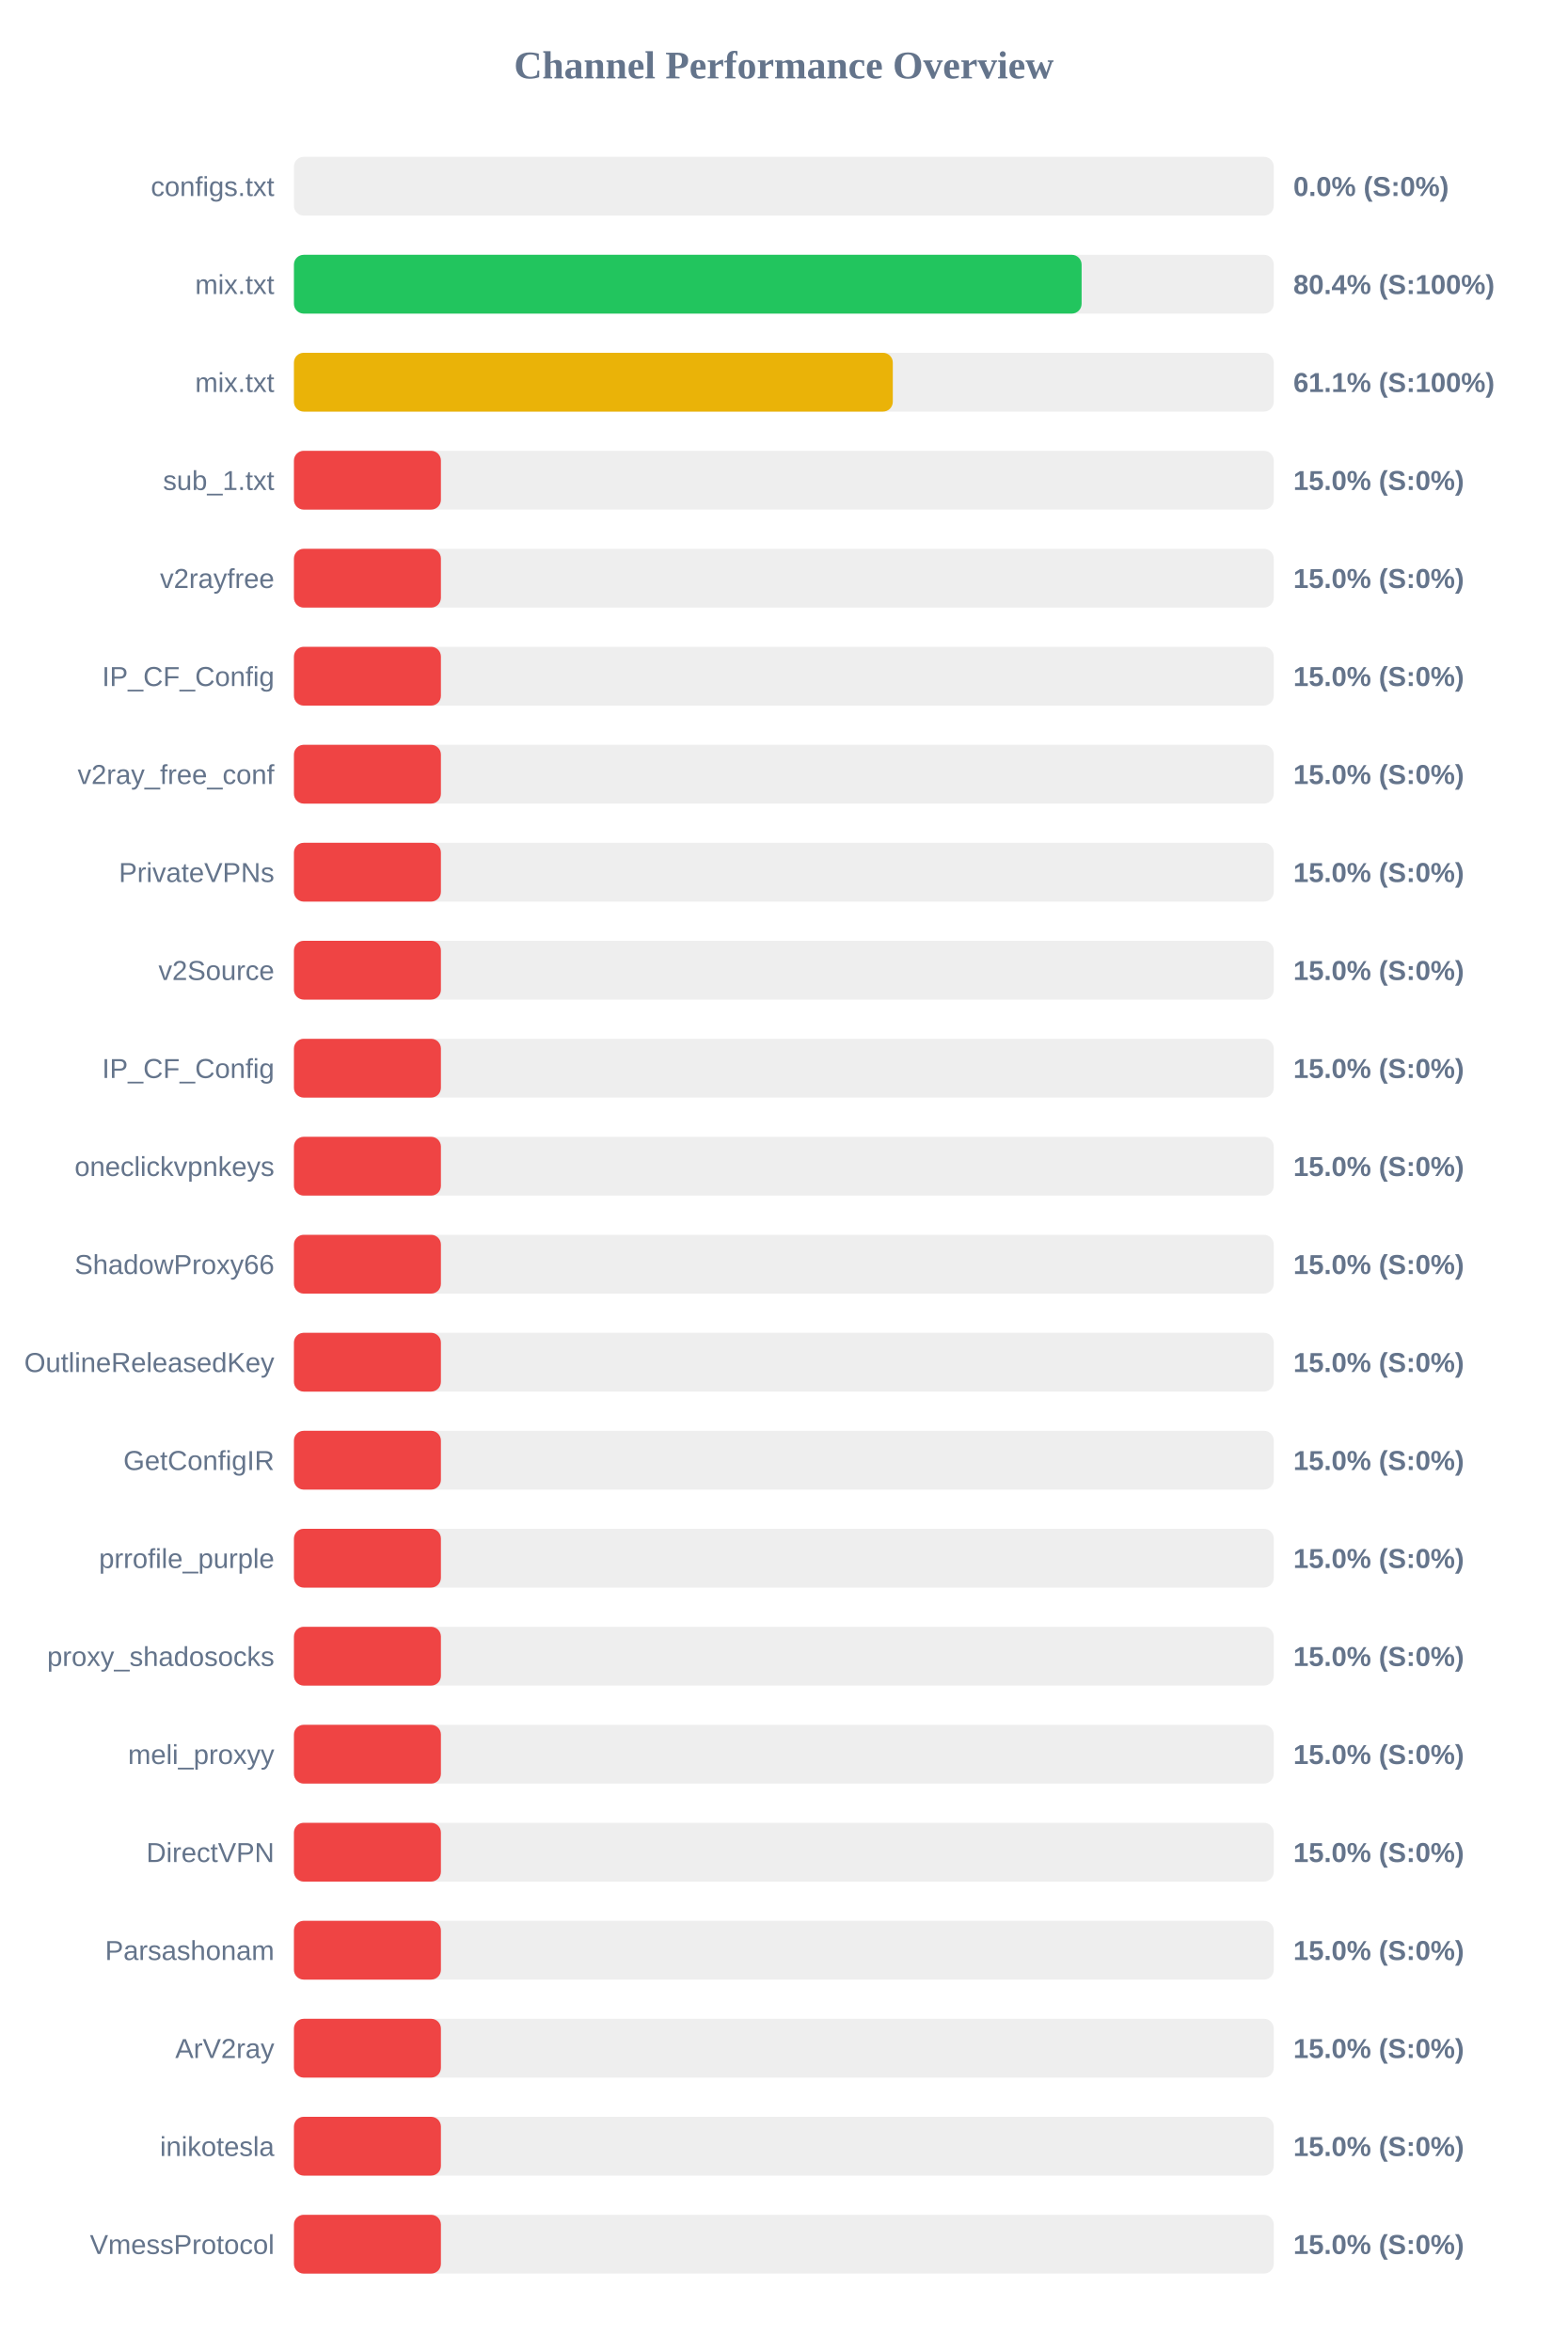
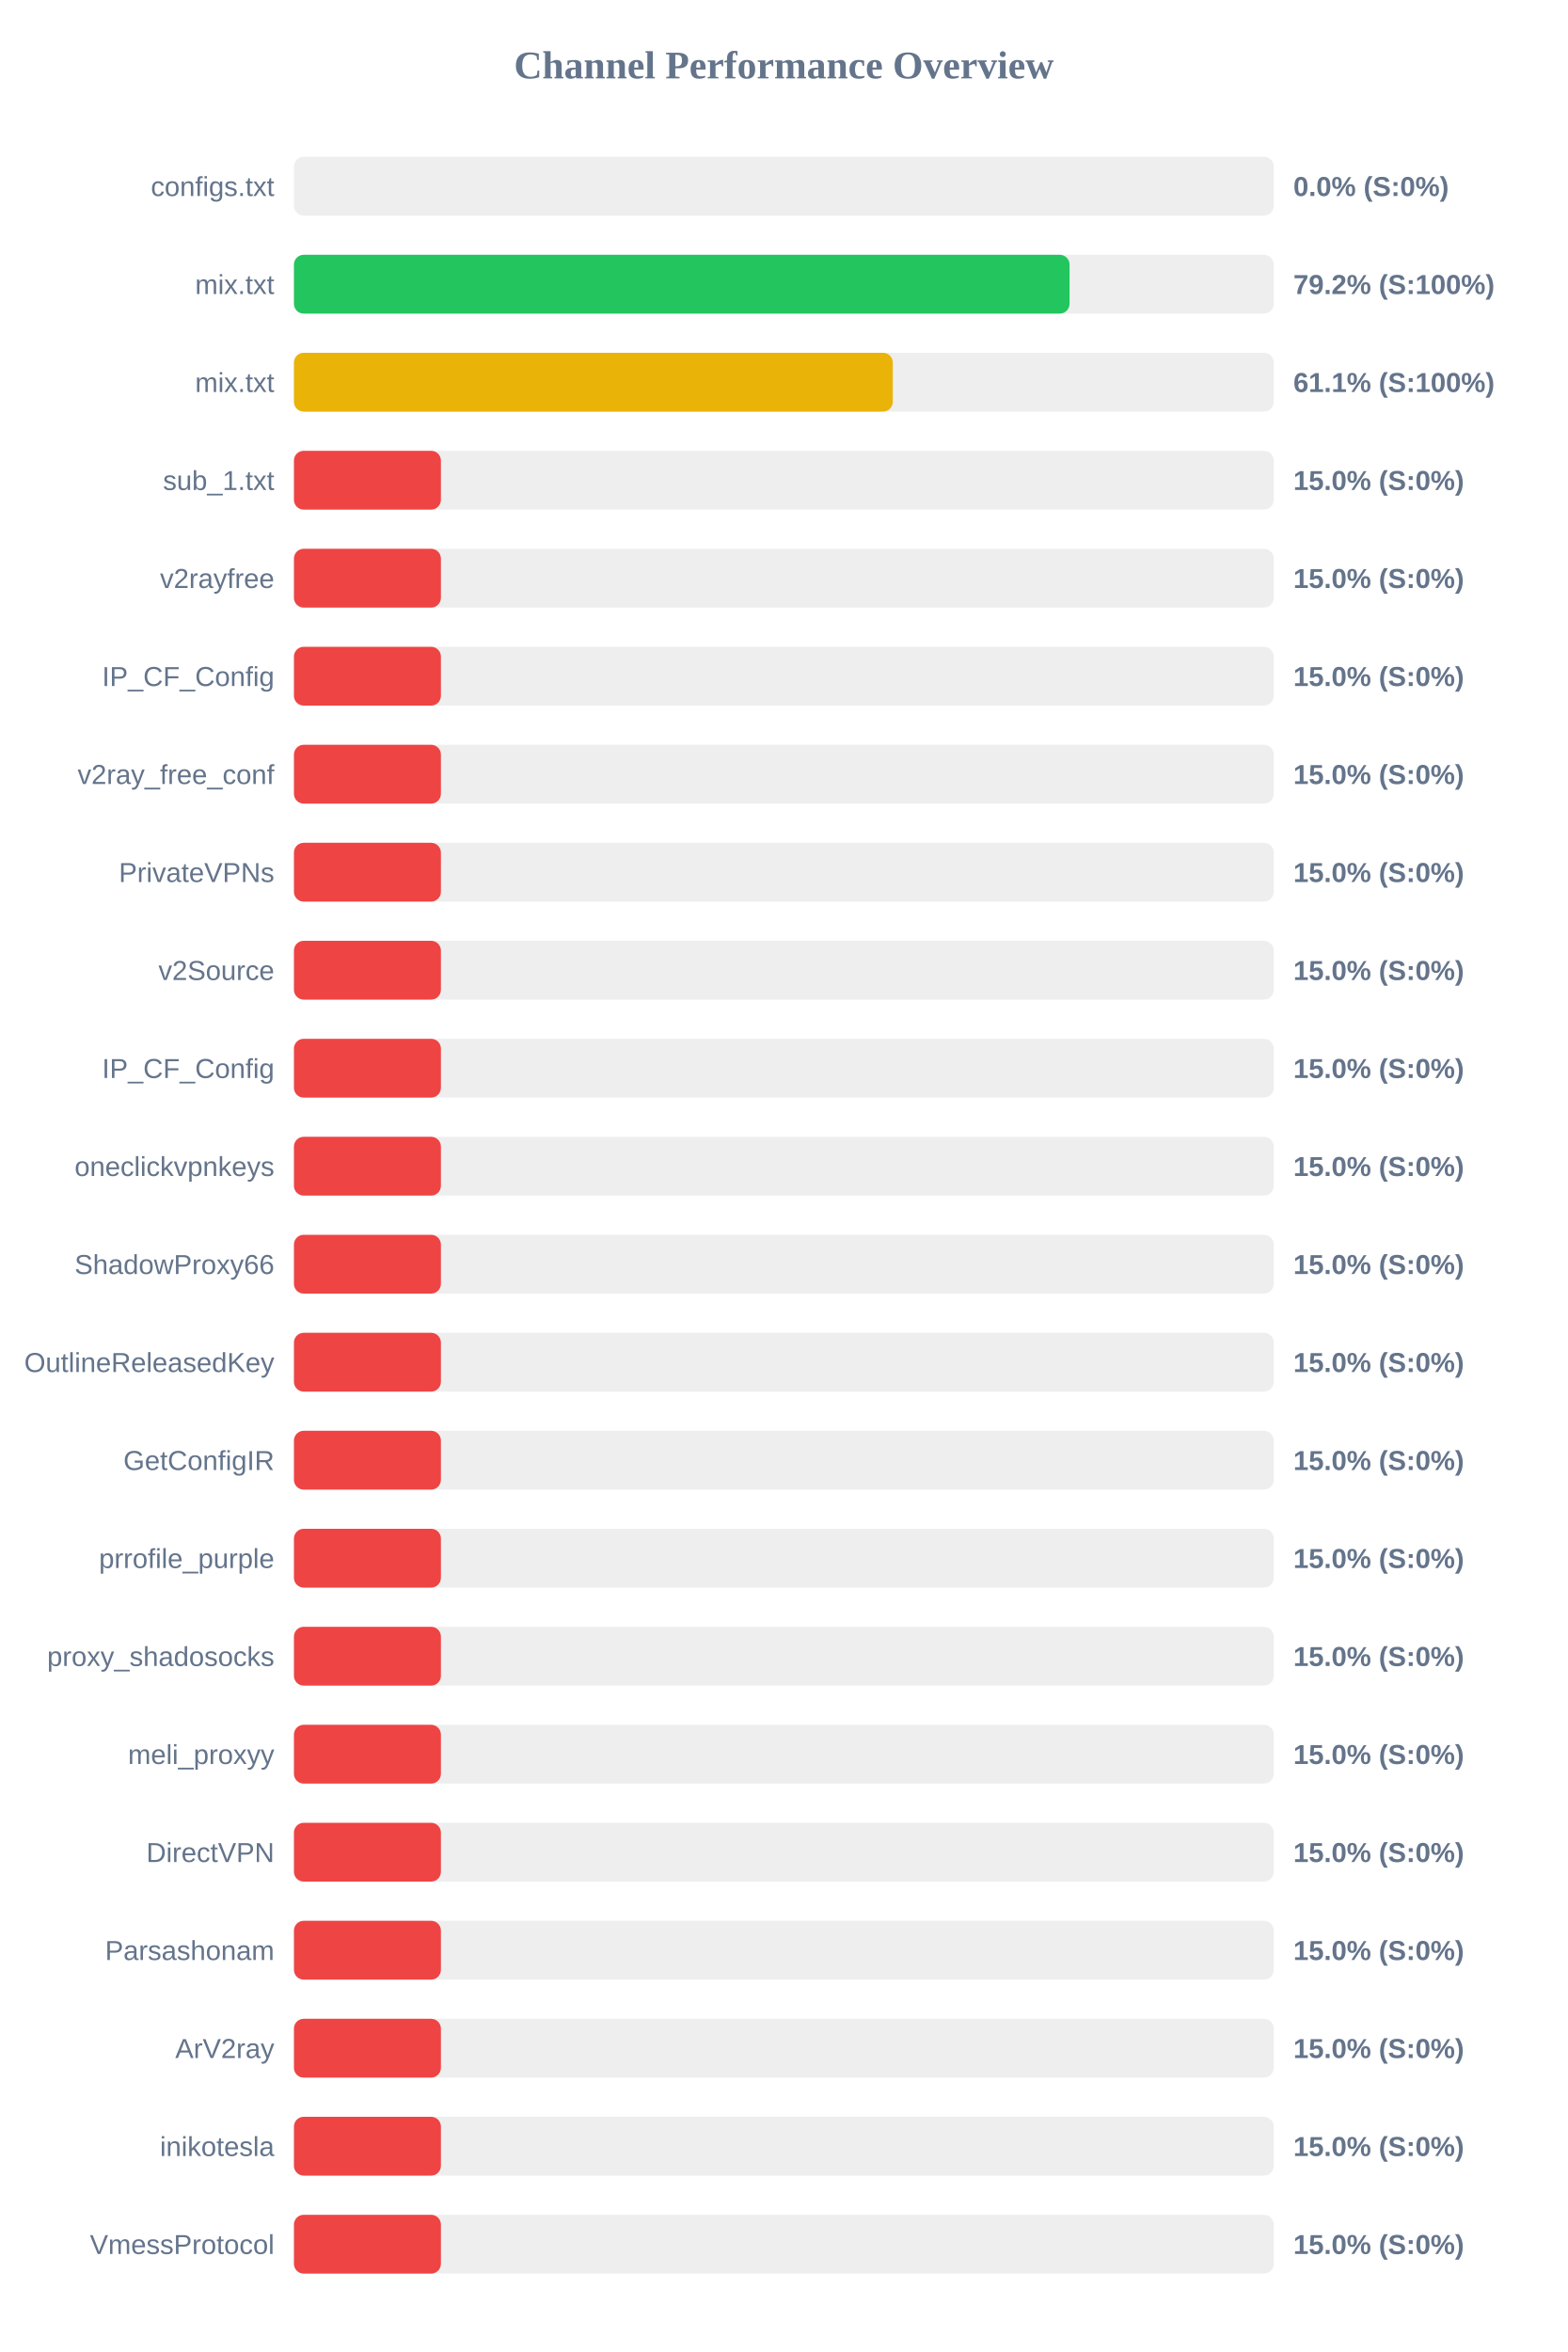
<svg xmlns="http://www.w3.org/2000/svg" width="800" height="1200" version="1.1">
  <style>
        .row { font: 14px Arial; fill: #64748b; }
        .score { font: bold 14px Arial; fill: #64748b; }
    </style>
  <text x="400" y="40" text-anchor="middle" font-size="20px" font-weight="bold" fill="#64748b">Channel Performance Overview</text>
  <rect x="150" y="80" width="500" height="30" fill="#eee" rx="5" />
  <rect x="150" y="80" width="0.0" height="30" fill="#ef4444" rx="5" />
  <text x="140" y="100" text-anchor="end" class="row">configs.txt</text>
  <text x="660" y="100" text-anchor="start" class="score">0.0% (S:0%)</text>
  <rect x="150" y="130" width="500" height="30" fill="#eee" rx="5" />
-   <rect x="150" y="130" width="401.95" height="30" fill="#22c55e" rx="5" />
+   <rect x="150" y="130" width="395.8" height="30" fill="#22c55e" rx="5" />
  <text x="140" y="150" text-anchor="end" class="row">mix.txt</text>
-   <text x="660" y="150" text-anchor="start" class="score">80.4% (S:100%)</text>
+   <text x="660" y="150" text-anchor="start" class="score">79.2% (S:100%)</text>
  <rect x="150" y="180" width="500" height="30" fill="#eee" rx="5" />
  <rect x="150" y="180" width="305.6" height="30" fill="#eab308" rx="5" />
  <text x="140" y="200" text-anchor="end" class="row">mix.txt</text>
  <text x="660" y="200" text-anchor="start" class="score">61.1% (S:100%)</text>
  <rect x="150" y="230" width="500" height="30" fill="#eee" rx="5" />
  <rect x="150" y="230" width="75.0" height="30" fill="#ef4444" rx="5" />
  <text x="140" y="250" text-anchor="end" class="row">sub_1.txt</text>
  <text x="660" y="250" text-anchor="start" class="score">15.0% (S:0%)</text>
  <rect x="150" y="280" width="500" height="30" fill="#eee" rx="5" />
  <rect x="150" y="280" width="75.0" height="30" fill="#ef4444" rx="5" />
  <text x="140" y="300" text-anchor="end" class="row">v2rayfree</text>
  <text x="660" y="300" text-anchor="start" class="score">15.0% (S:0%)</text>
  <rect x="150" y="330" width="500" height="30" fill="#eee" rx="5" />
  <rect x="150" y="330" width="75.0" height="30" fill="#ef4444" rx="5" />
  <text x="140" y="350" text-anchor="end" class="row">IP_CF_Config</text>
  <text x="660" y="350" text-anchor="start" class="score">15.0% (S:0%)</text>
  <rect x="150" y="380" width="500" height="30" fill="#eee" rx="5" />
  <rect x="150" y="380" width="75.0" height="30" fill="#ef4444" rx="5" />
  <text x="140" y="400" text-anchor="end" class="row">v2ray_free_conf</text>
  <text x="660" y="400" text-anchor="start" class="score">15.0% (S:0%)</text>
  <rect x="150" y="430" width="500" height="30" fill="#eee" rx="5" />
  <rect x="150" y="430" width="75.0" height="30" fill="#ef4444" rx="5" />
  <text x="140" y="450" text-anchor="end" class="row">PrivateVPNs</text>
  <text x="660" y="450" text-anchor="start" class="score">15.0% (S:0%)</text>
  <rect x="150" y="480" width="500" height="30" fill="#eee" rx="5" />
  <rect x="150" y="480" width="75.0" height="30" fill="#ef4444" rx="5" />
  <text x="140" y="500" text-anchor="end" class="row">v2Source</text>
  <text x="660" y="500" text-anchor="start" class="score">15.0% (S:0%)</text>
  <rect x="150" y="530" width="500" height="30" fill="#eee" rx="5" />
  <rect x="150" y="530" width="75.0" height="30" fill="#ef4444" rx="5" />
  <text x="140" y="550" text-anchor="end" class="row">IP_CF_Config</text>
  <text x="660" y="550" text-anchor="start" class="score">15.0% (S:0%)</text>
  <rect x="150" y="580" width="500" height="30" fill="#eee" rx="5" />
  <rect x="150" y="580" width="75.0" height="30" fill="#ef4444" rx="5" />
  <text x="140" y="600" text-anchor="end" class="row">oneclickvpnkeys</text>
  <text x="660" y="600" text-anchor="start" class="score">15.0% (S:0%)</text>
  <rect x="150" y="630" width="500" height="30" fill="#eee" rx="5" />
  <rect x="150" y="630" width="75.0" height="30" fill="#ef4444" rx="5" />
  <text x="140" y="650" text-anchor="end" class="row">ShadowProxy66</text>
  <text x="660" y="650" text-anchor="start" class="score">15.0% (S:0%)</text>
  <rect x="150" y="680" width="500" height="30" fill="#eee" rx="5" />
  <rect x="150" y="680" width="75.0" height="30" fill="#ef4444" rx="5" />
  <text x="140" y="700" text-anchor="end" class="row">OutlineReleasedKey</text>
  <text x="660" y="700" text-anchor="start" class="score">15.0% (S:0%)</text>
  <rect x="150" y="730" width="500" height="30" fill="#eee" rx="5" />
  <rect x="150" y="730" width="75.0" height="30" fill="#ef4444" rx="5" />
  <text x="140" y="750" text-anchor="end" class="row">GetConfigIR</text>
  <text x="660" y="750" text-anchor="start" class="score">15.0% (S:0%)</text>
  <rect x="150" y="780" width="500" height="30" fill="#eee" rx="5" />
  <rect x="150" y="780" width="75.0" height="30" fill="#ef4444" rx="5" />
  <text x="140" y="800" text-anchor="end" class="row">prrofile_purple</text>
  <text x="660" y="800" text-anchor="start" class="score">15.0% (S:0%)</text>
  <rect x="150" y="830" width="500" height="30" fill="#eee" rx="5" />
  <rect x="150" y="830" width="75.0" height="30" fill="#ef4444" rx="5" />
  <text x="140" y="850" text-anchor="end" class="row">proxy_shadosocks</text>
  <text x="660" y="850" text-anchor="start" class="score">15.0% (S:0%)</text>
  <rect x="150" y="880" width="500" height="30" fill="#eee" rx="5" />
  <rect x="150" y="880" width="75.0" height="30" fill="#ef4444" rx="5" />
  <text x="140" y="900" text-anchor="end" class="row">meli_proxyy</text>
  <text x="660" y="900" text-anchor="start" class="score">15.0% (S:0%)</text>
  <rect x="150" y="930" width="500" height="30" fill="#eee" rx="5" />
  <rect x="150" y="930" width="75.0" height="30" fill="#ef4444" rx="5" />
  <text x="140" y="950" text-anchor="end" class="row">DirectVPN</text>
  <text x="660" y="950" text-anchor="start" class="score">15.0% (S:0%)</text>
  <rect x="150" y="980" width="500" height="30" fill="#eee" rx="5" />
  <rect x="150" y="980" width="75.0" height="30" fill="#ef4444" rx="5" />
  <text x="140" y="1000" text-anchor="end" class="row">Parsashonam</text>
  <text x="660" y="1000" text-anchor="start" class="score">15.0% (S:0%)</text>
  <rect x="150" y="1030" width="500" height="30" fill="#eee" rx="5" />
  <rect x="150" y="1030" width="75.0" height="30" fill="#ef4444" rx="5" />
  <text x="140" y="1050" text-anchor="end" class="row">ArV2ray</text>
  <text x="660" y="1050" text-anchor="start" class="score">15.0% (S:0%)</text>
  <rect x="150" y="1080" width="500" height="30" fill="#eee" rx="5" />
  <rect x="150" y="1080" width="75.0" height="30" fill="#ef4444" rx="5" />
  <text x="140" y="1100" text-anchor="end" class="row">inikotesla</text>
  <text x="660" y="1100" text-anchor="start" class="score">15.0% (S:0%)</text>
  <rect x="150" y="1130" width="500" height="30" fill="#eee" rx="5" />
  <rect x="150" y="1130" width="75.0" height="30" fill="#ef4444" rx="5" />
  <text x="140" y="1150" text-anchor="end" class="row">VmessProtocol</text>
  <text x="660" y="1150" text-anchor="start" class="score">15.0% (S:0%)</text>
</svg>
